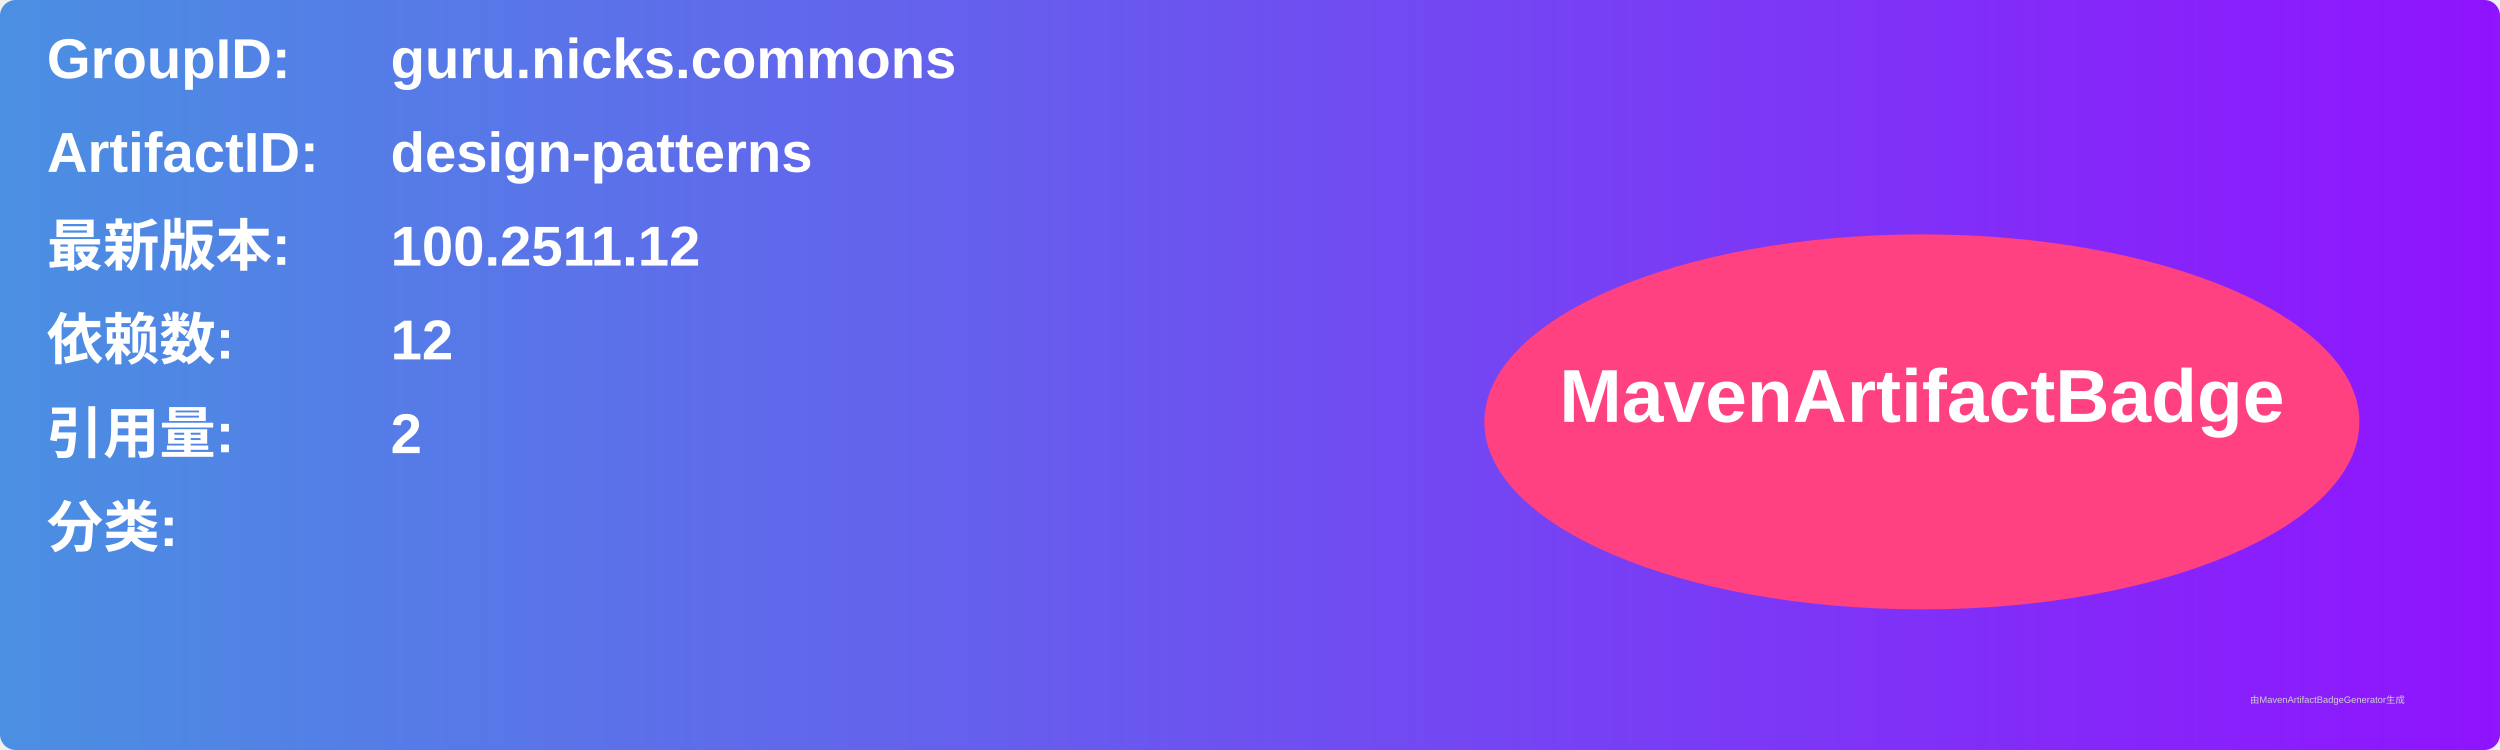
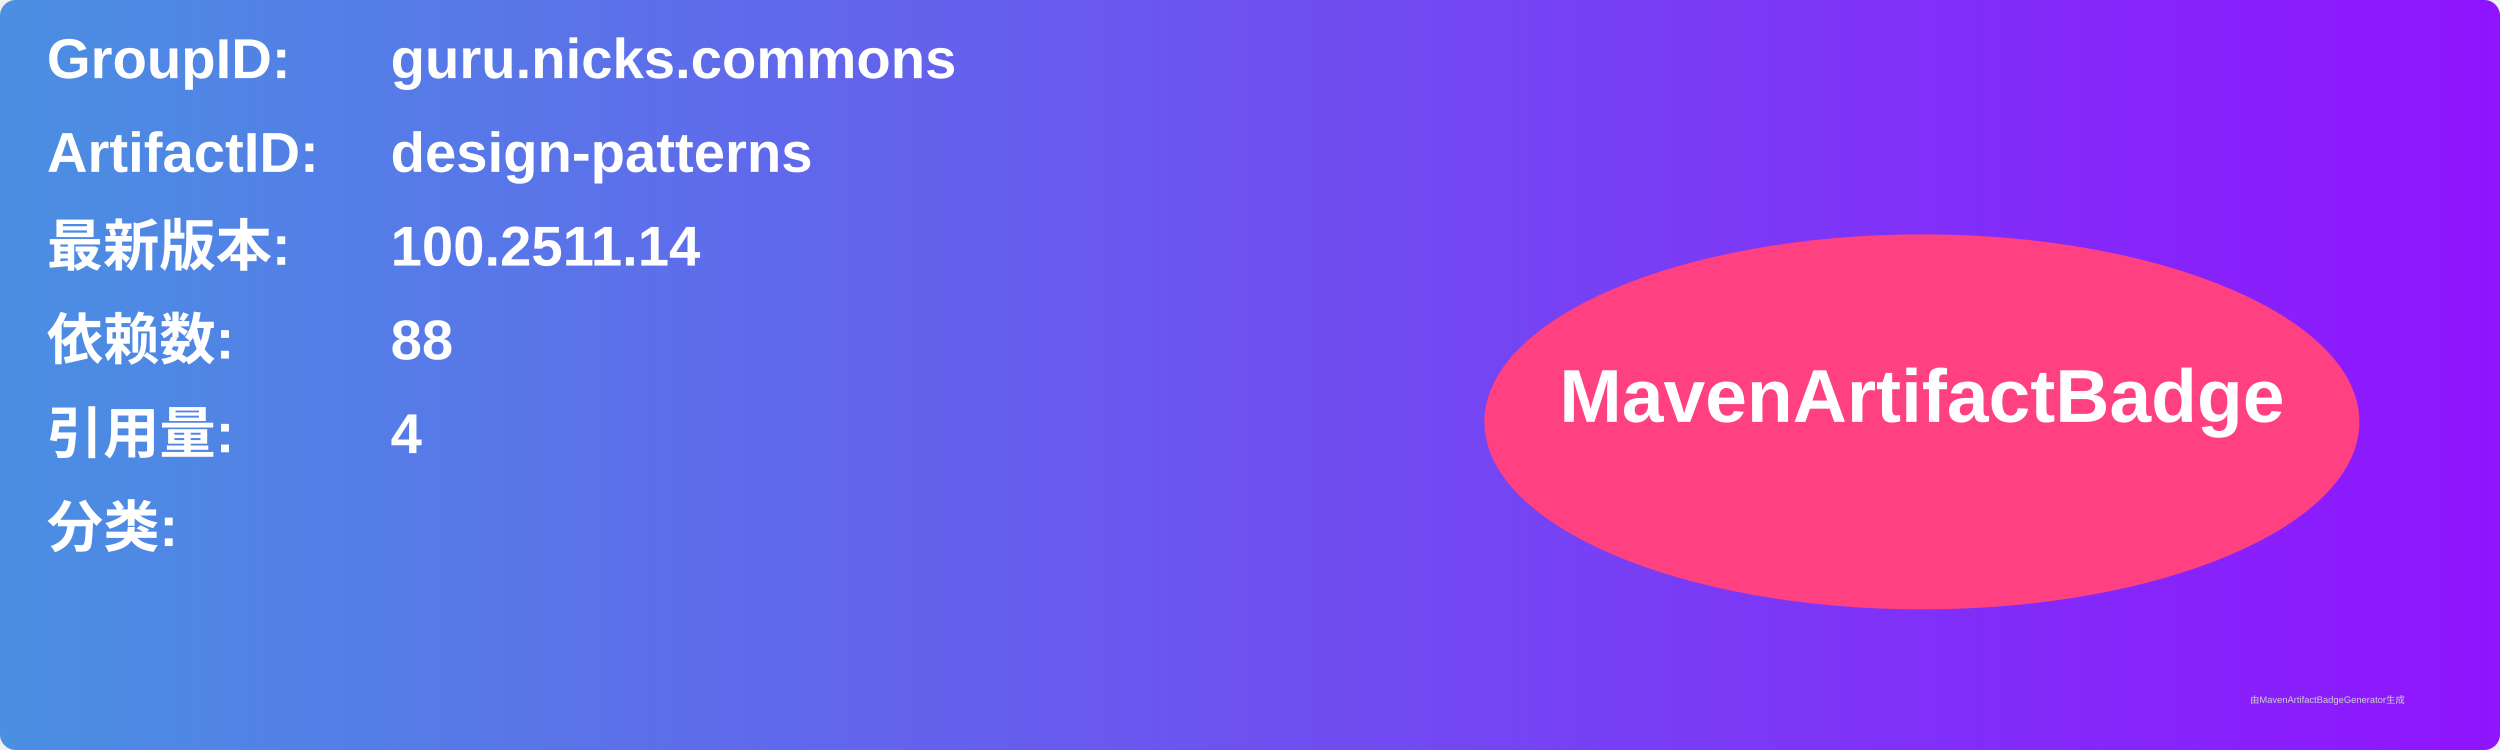
<svg xmlns="http://www.w3.org/2000/svg" width="800" height="240" viewBox="0 0 800 240">
  <linearGradient id="grad" x1="0%" y1="0%" x2="100%" y2="0%">
    <stop offset="0%" stop-color="#4a90e2" />
    <stop offset="100%" stop-color="#9013fe" />
  </linearGradient>
  <rect width="100%" height="100%" rx="5" ry="5" fill="url(#grad)" />
  <g transform="translate(15, 15)">
    <text x="0" y="10" font-family="Arial" font-size="18" fill="white" font-weight="bold" width="260">GroupID:</text>
    <text x="110" y="10" font-family="Arial" font-size="18" fill="white" font-weight="bold" width="460">guru.nicks.commons</text>
    <text x="0" y="40" font-family="Arial" font-size="18" fill="white" font-weight="bold" width="260">ArtifactID:</text>
    <text x="110" y="40" font-family="Arial" font-size="18" fill="white" font-weight="bold" width="460">design-patterns</text>
    <text x="0" y="70" font-family="Arial" font-size="18" fill="white" font-weight="bold">最新版本:</text>
    <text x="110" y="70" font-family="Arial" font-size="18" fill="white" font-weight="bold">
-       <tspan font-weight="bold">100.2511.12</tspan>
+       <tspan font-weight="bold">100.2511.14</tspan>
    </text>
    <text x="0" y="100" font-family="Arial" font-size="18" fill="white" font-weight="bold">依赖数: </text>
    <text x="110" y="100" font-family="Arial" font-size="18" fill="white">
-       <tspan font-weight="bold">12</tspan>
+       <tspan font-weight="bold">88</tspan>
    </text>
    <text x="0" y="130" font-family="Arial" font-size="18" fill="white" font-weight="bold">引用量: </text>
    <text x="110" y="130" font-family="Arial" font-size="18" fill="white">
-       <tspan font-weight="bold">2</tspan>
+       <tspan font-weight="bold">4</tspan>
    </text>
    <text x="0" y="160" font-family="Arial" font-size="18" fill="white" font-weight="bold">分类:</text>
    <text x="10" y="190" font-family="Arial" font-size="10" fill="white">
      <tspan font-weight="bold" />
    </text>
    <ellipse cx="600" cy="120" rx="140" ry="60" fill="#ff4081" />
    <text x="600" y="120" text-anchor="middle" font-family="Arial" font-size="24" fill="white" font-weight="bold">MavenArtifactBadge</text>
  </g>
  <text x="720" y="225" font-family="Arial" font-size="3" fill="#d0d0d0">由MavenArtifactBadgeGenerator生成</text>
</svg>
